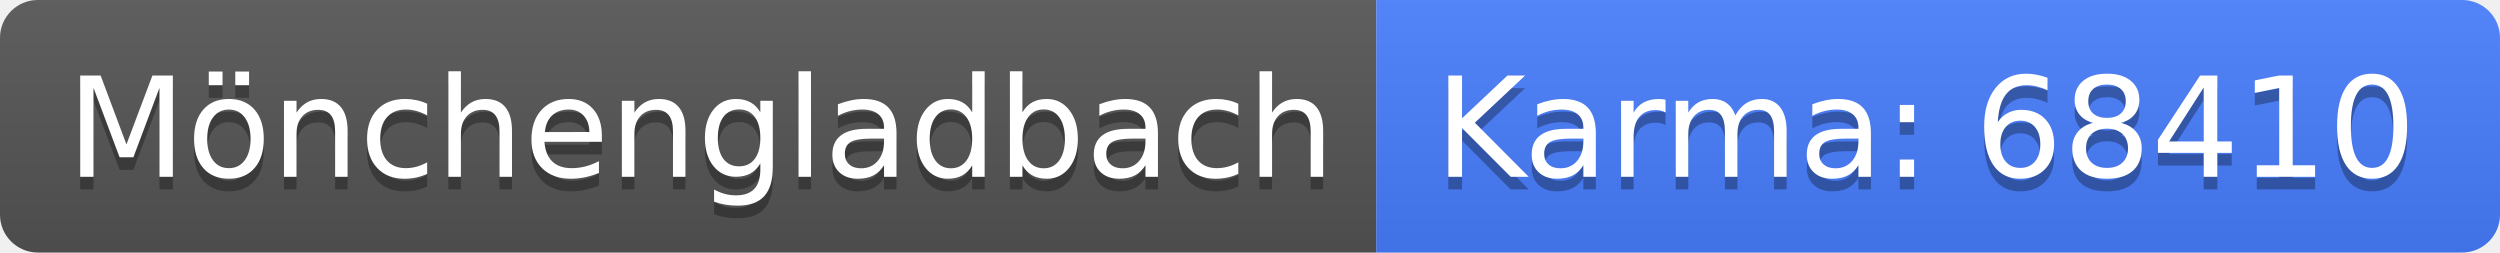
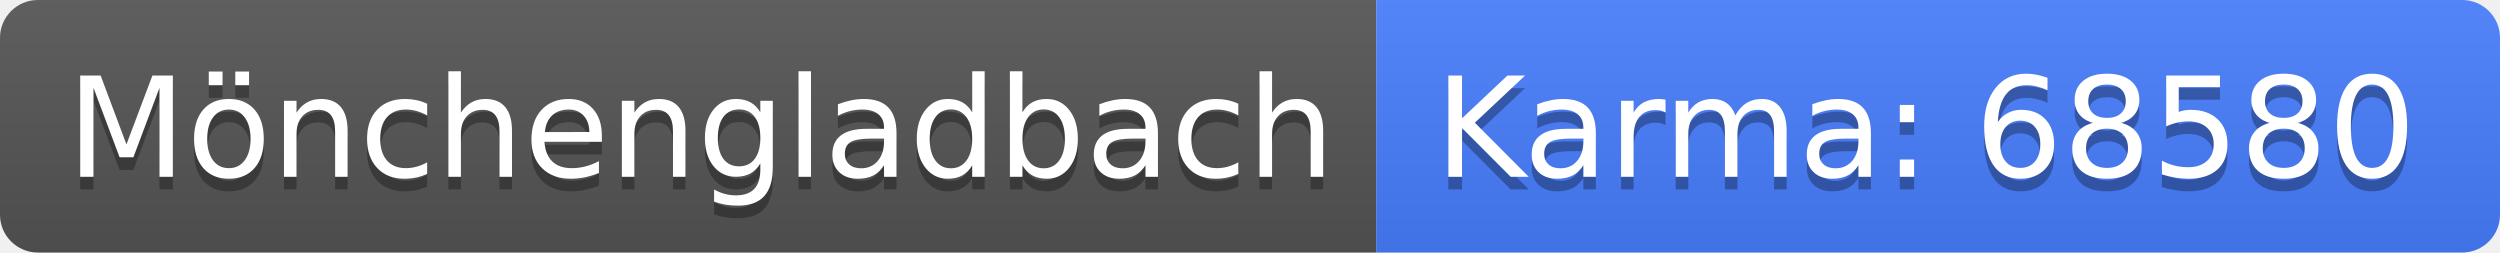
<svg xmlns="http://www.w3.org/2000/svg" width="198" height="20">
  <linearGradient id="b" x2="0" y2="100%">
    <stop offset="0" stop-color="#bbb" stop-opacity=".1" />
    <stop offset="1" stop-opacity=".1" />
  </linearGradient>
  <clipPath id="a">
    <rect width="198" height="20" rx="3" fill="#fff" />
  </clipPath>
  <g clip-path="url(#a)">
    <path fill="#555" d="M0 0h109v20H0z" />
    <path fill="#477eff" d="M109 0h89v20H109z" />
    <path fill="url(#b)" d="M0 0h198v20H0z" />
  </g>
  <g fill="#fff" text-anchor="middle" font-family="DejaVu Sans,Verdana,Geneva,sans-serif" font-size="110">
    <text x="555" y="150" fill="#010101" fill-opacity=".3" transform="scale(.1)" textLength="990">Mönchengladbach</text>
    <text x="555" y="140" transform="scale(.1)" textLength="990">Mönchengladbach</text>
-     <text x="1525" y="150" fill="#010101" fill-opacity=".3" transform="scale(.1)" textLength="790">Karma: 68410</text>
-     <text x="1525" y="140" transform="scale(.1)" textLength="790">Karma: 68410</text>
+     <text x="1525" y="150" fill="#010101" fill-opacity=".3" transform="scale(.1)" textLength="790">Karma: 68580</text>
+     <text x="1525" y="140" transform="scale(.1)" textLength="790">Karma: 68580</text>
  </g>
</svg>
